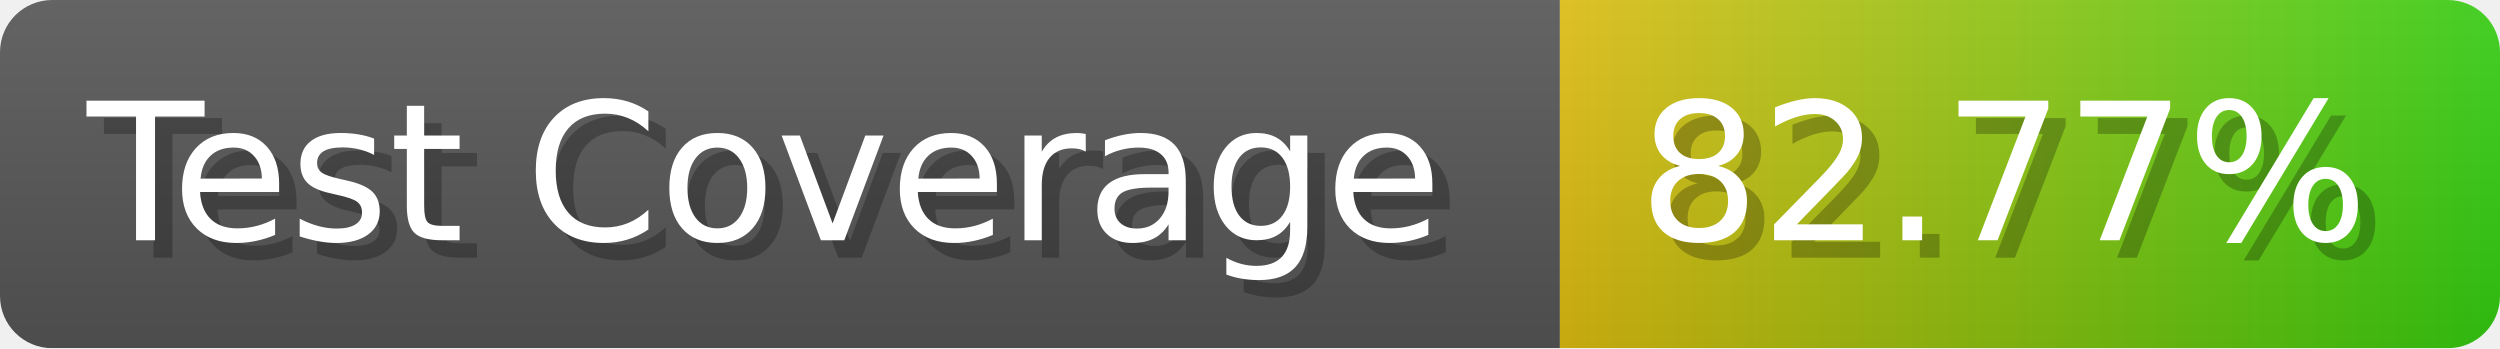
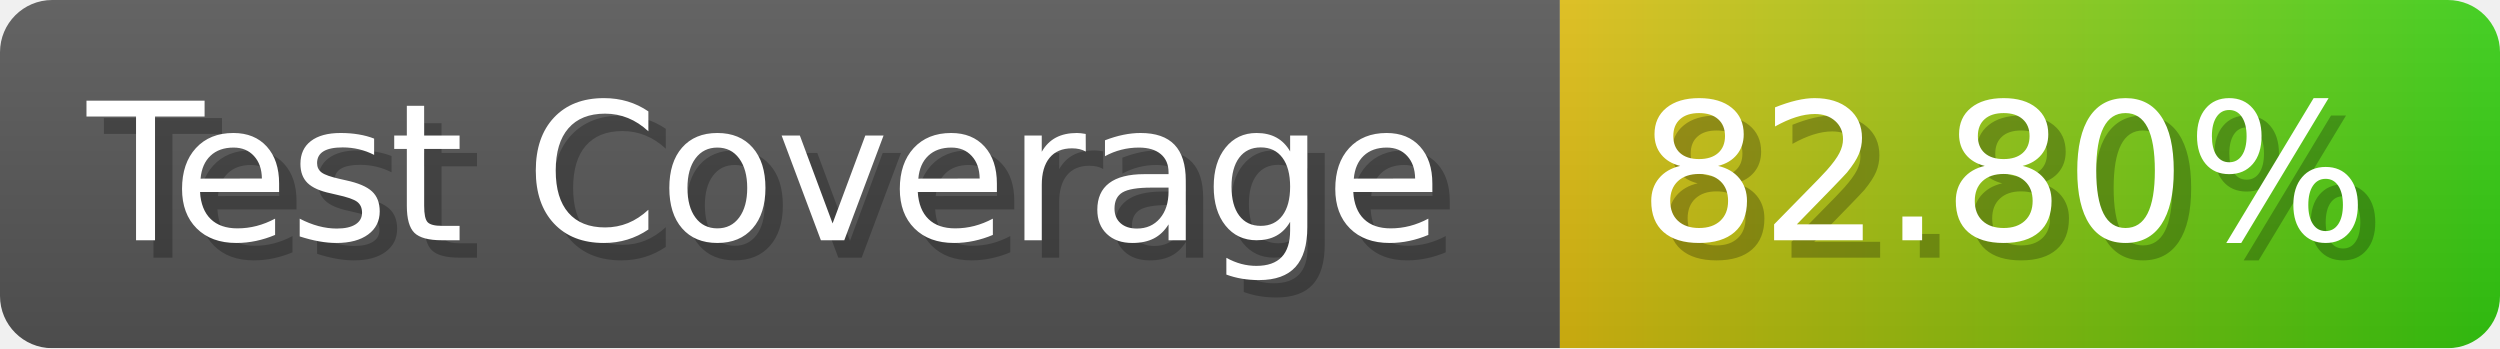
- <svg xmlns="http://www.w3.org/2000/svg" width="143.6" height="20" viewBox="0 0 1436 200" role="img" aria-label="Test Coverage: 82.77%">
+ <svg xmlns="http://www.w3.org/2000/svg" width="143.6" height="20" viewBox="0 0 1436 200" role="img" aria-label="Test Coverage: 82.80%">
  <linearGradient id="a" x2="0" y2="100%">
    <stop offset="0" stop-opacity=".1" stop-color="#EEE" />
    <stop offset="1" stop-opacity=".1" />
  </linearGradient>
  <mask id="m">
    <rect width="1436" height="200" rx="30" fill="#FFF" />
  </mask>
  <g mask="url(#m)">
    <rect width="896" height="200" fill="#555" />
    <rect width="540" height="200" fill="url(#x)" x="896" />
    <rect width="1436" height="200" fill="url(#a)" />
  </g>
  <g aria-hidden="true" fill="#fff" text-anchor="start" font-family="Verdana,DejaVu Sans,sans-serif" font-size="110">
    <text x="60" y="148" textLength="796" fill="#000" opacity="0.25">Test Coverage</text>
    <text x="50" y="138" textLength="796">Test Coverage</text>
-     <text x="951" y="148" textLength="440" fill="#000" opacity="0.25">82.77%</text>
-     <text x="941" y="138" textLength="440">82.77%</text>
+     <text x="951" y="148" textLength="440" fill="#000" opacity="0.25">82.80%</text>
+     <text x="941" y="138" textLength="440">82.80%</text>
  </g>
  <linearGradient id="x" x1="0%" y1="0%" x2="100%" y2="0%">
    <stop offset="0%" style="stop-color:#DB1" />
    <stop offset="100%" style="stop-color:#3C1" />
  </linearGradient>
</svg>
